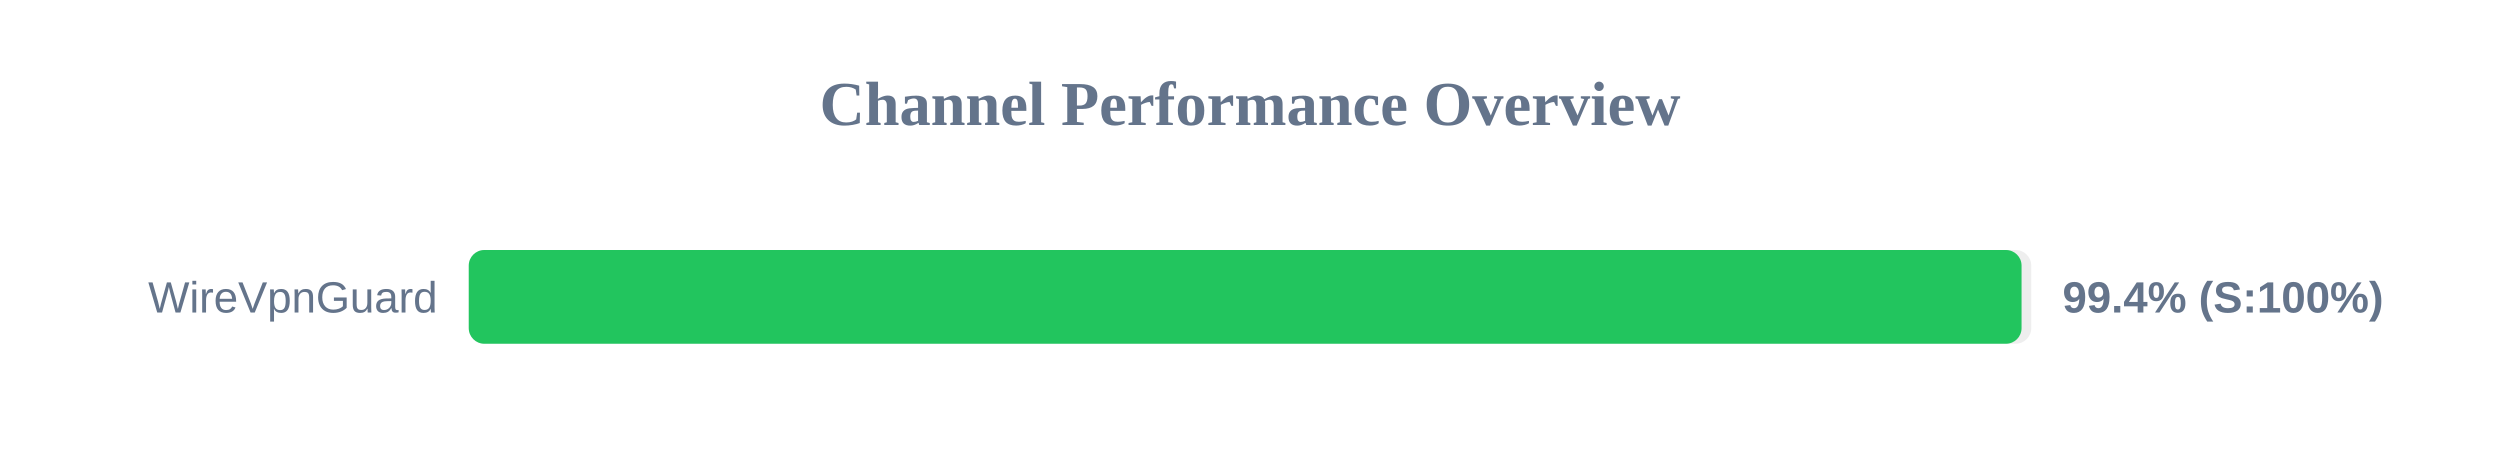
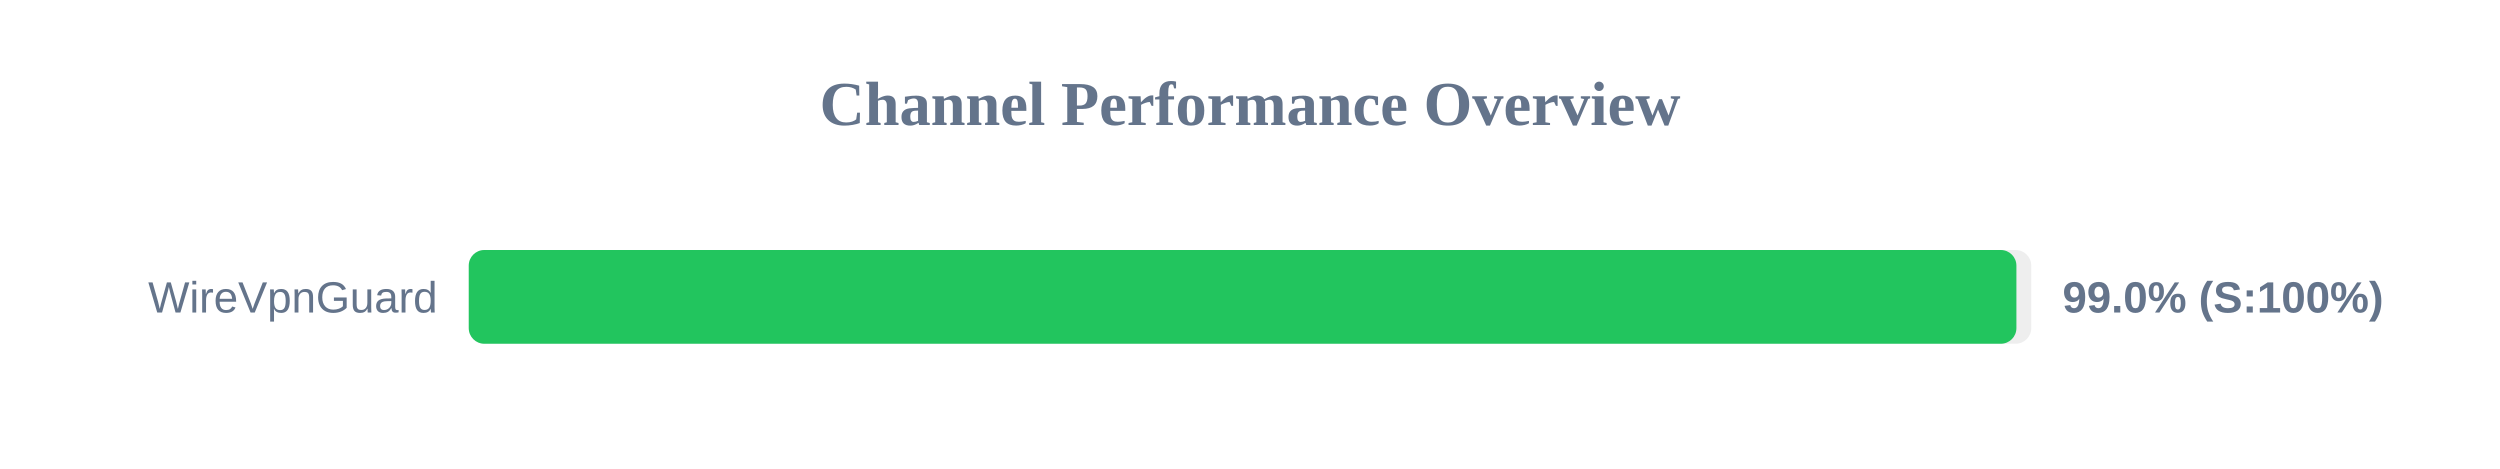
<svg xmlns="http://www.w3.org/2000/svg" width="800" height="150" version="1.1">
  <style>
        .row { font: 14px Arial; fill: #64748b; }
        .score { font: bold 14px Arial; fill: #64748b; }
    </style>
  <text x="400" y="40" text-anchor="middle" font-size="20px" font-weight="bold" fill="#64748b">Channel Performance Overview</text>
  <rect x="150" y="80" width="500" height="30" fill="#eee" rx="5" />
-   <rect x="150" y="80" width="496.9" height="30" fill="#22c55e" rx="5" />
+   <rect x="150" y="80" width="495.25" height="30" fill="#22c55e" rx="5" />
  <text x="140" y="100" text-anchor="end" class="row">WireVpnGuard</text>
-   <text x="660" y="100" text-anchor="start" class="score">99.4% (S:100%)</text>
+   <text x="660" y="100" text-anchor="start" class="score">99.0% (S:100%)</text>
</svg>
